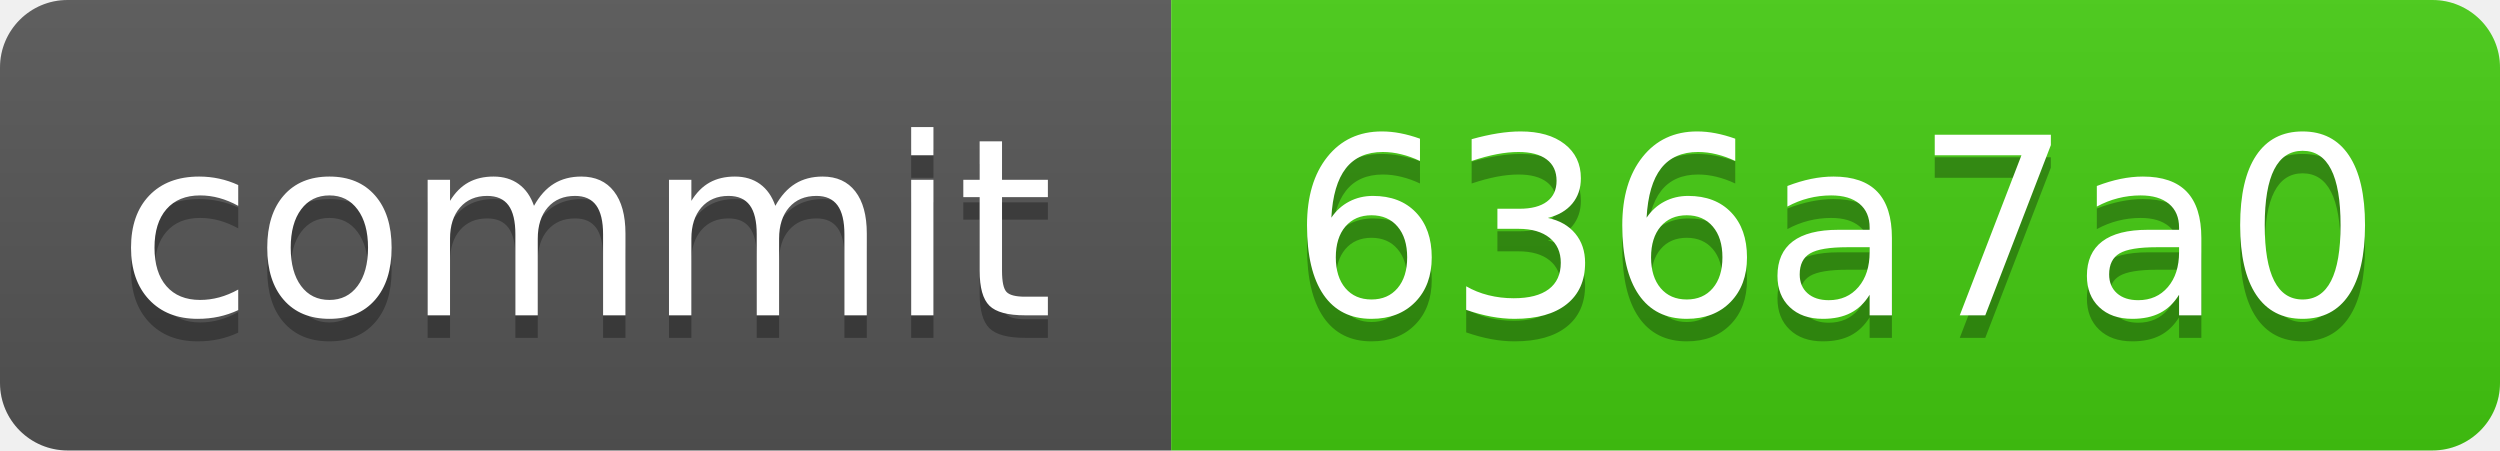
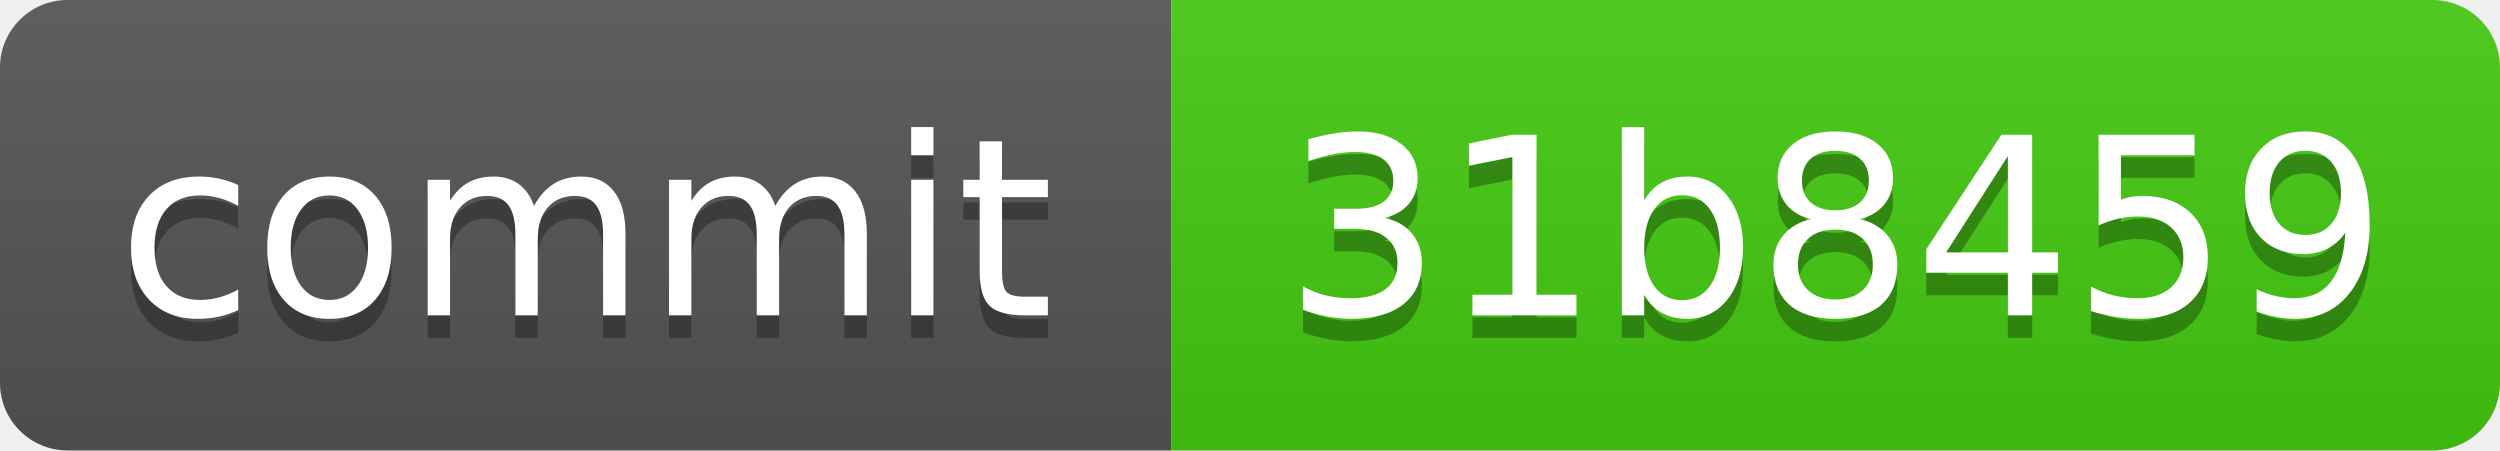
<svg xmlns="http://www.w3.org/2000/svg" xmlns:xlink="http://www.w3.org/1999/xlink" width="111" height="20" role="img">
-   <a target="_blank" xlink:href="https://github.com/symbolic-labs-pub/freedom-that-lasts/commit/636a7a0e3004588a3f72bc2b367b62c9a82cafb7">
+   <a target="_blank" xlink:href="https://github.com/symbolic-labs-pub/freedom-that-lasts/commit/31b84590c210953559eac255792e9403aca1bc90">
    <linearGradient id="s" x2="0" y2="100%">
      <stop offset="0" stop-color="#bbb" stop-opacity=".1" />
      <stop offset="1" stop-opacity=".1" />
    </linearGradient>
    <clipPath id="r">
      <rect width="111" height="20" rx="3" fill="#fff" />
    </clipPath>
    <g clip-path="url(#r)">
      <rect width="52" height="20" fill="#555" />
      <rect x="52" width="59" height="20" fill="#4c1" />
      <rect width="111" height="20" fill="url(#s)" />
    </g>
    <g fill="#fff" text-anchor="middle" font-family="Verdana,Geneva,DejaVu Sans,sans-serif" text-rendering="geometricPrecision" font-size="110">
      <text aria-hidden="true" x="260.0" y="150" fill="#010101" fill-opacity=".3" transform="scale(.1)" textLength="420">commit</text>
      <text x="260.0" y="140" transform="scale(.1)" fill="#fff" textLength="420">commit</text>
-       <text aria-hidden="true" x="815.0" y="150" fill="#010101" fill-opacity=".3" transform="scale(.1)" textLength="490">636a7a0</text>
-       <text x="815.0" y="140" transform="scale(.1)" fill="#fff" textLength="490">636a7a0</text>
+       <text aria-hidden="true" x="815.0" y="150" fill="#010101" fill-opacity=".3" transform="scale(.1)" textLength="490">31b8459</text>
+       <text x="815.0" y="140" transform="scale(.1)" fill="#fff" textLength="490">31b8459</text>
    </g>
  </a>
</svg>
